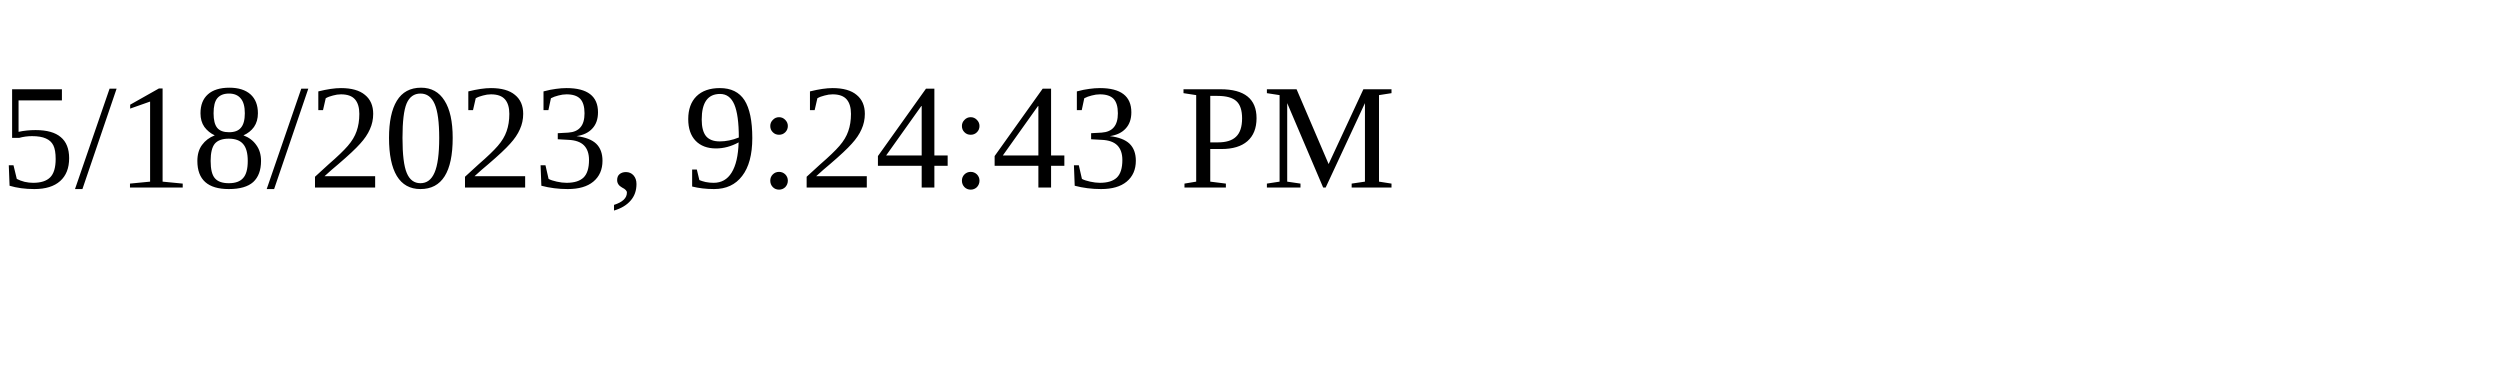
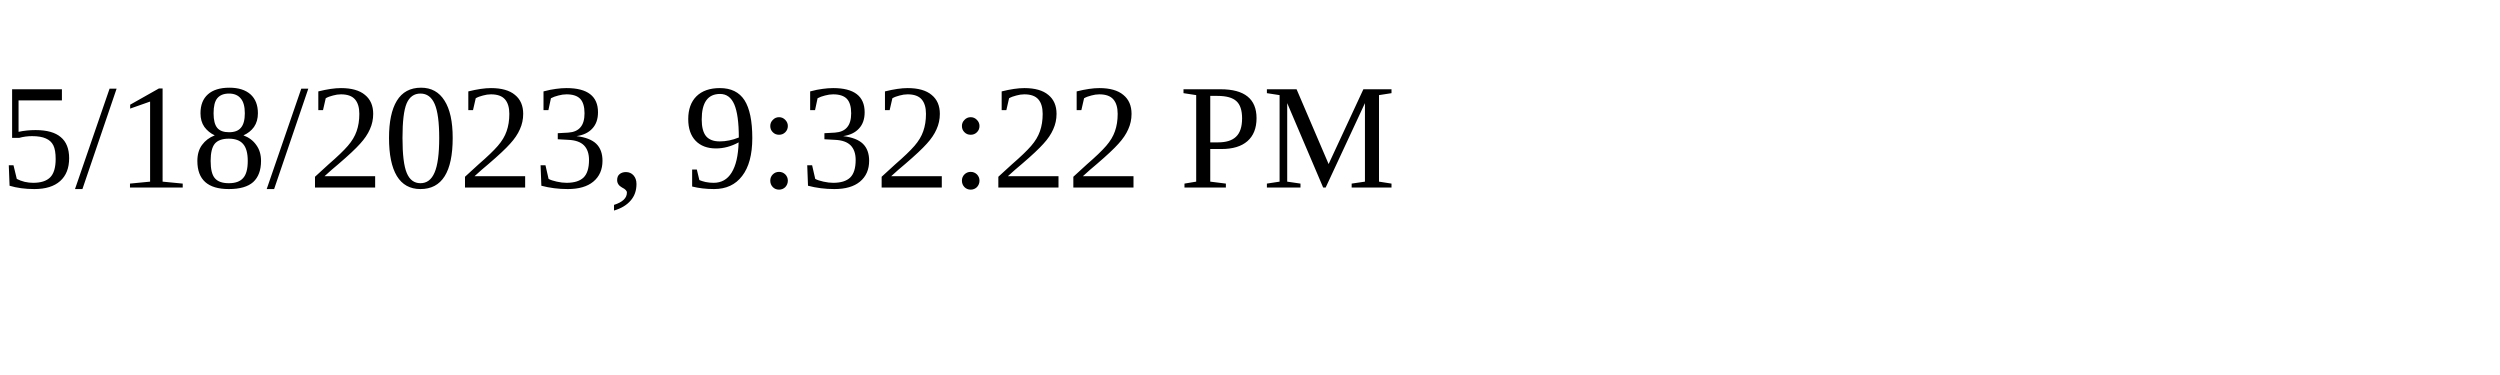
<svg xmlns="http://www.w3.org/2000/svg" height="30" width="200">
-   <text x="0" y="15">5/18/2023, 9:24:43 PM</text>
+   <text x="0" y="15">5/18/2023, 9:32:22 PM</text>
</svg>
